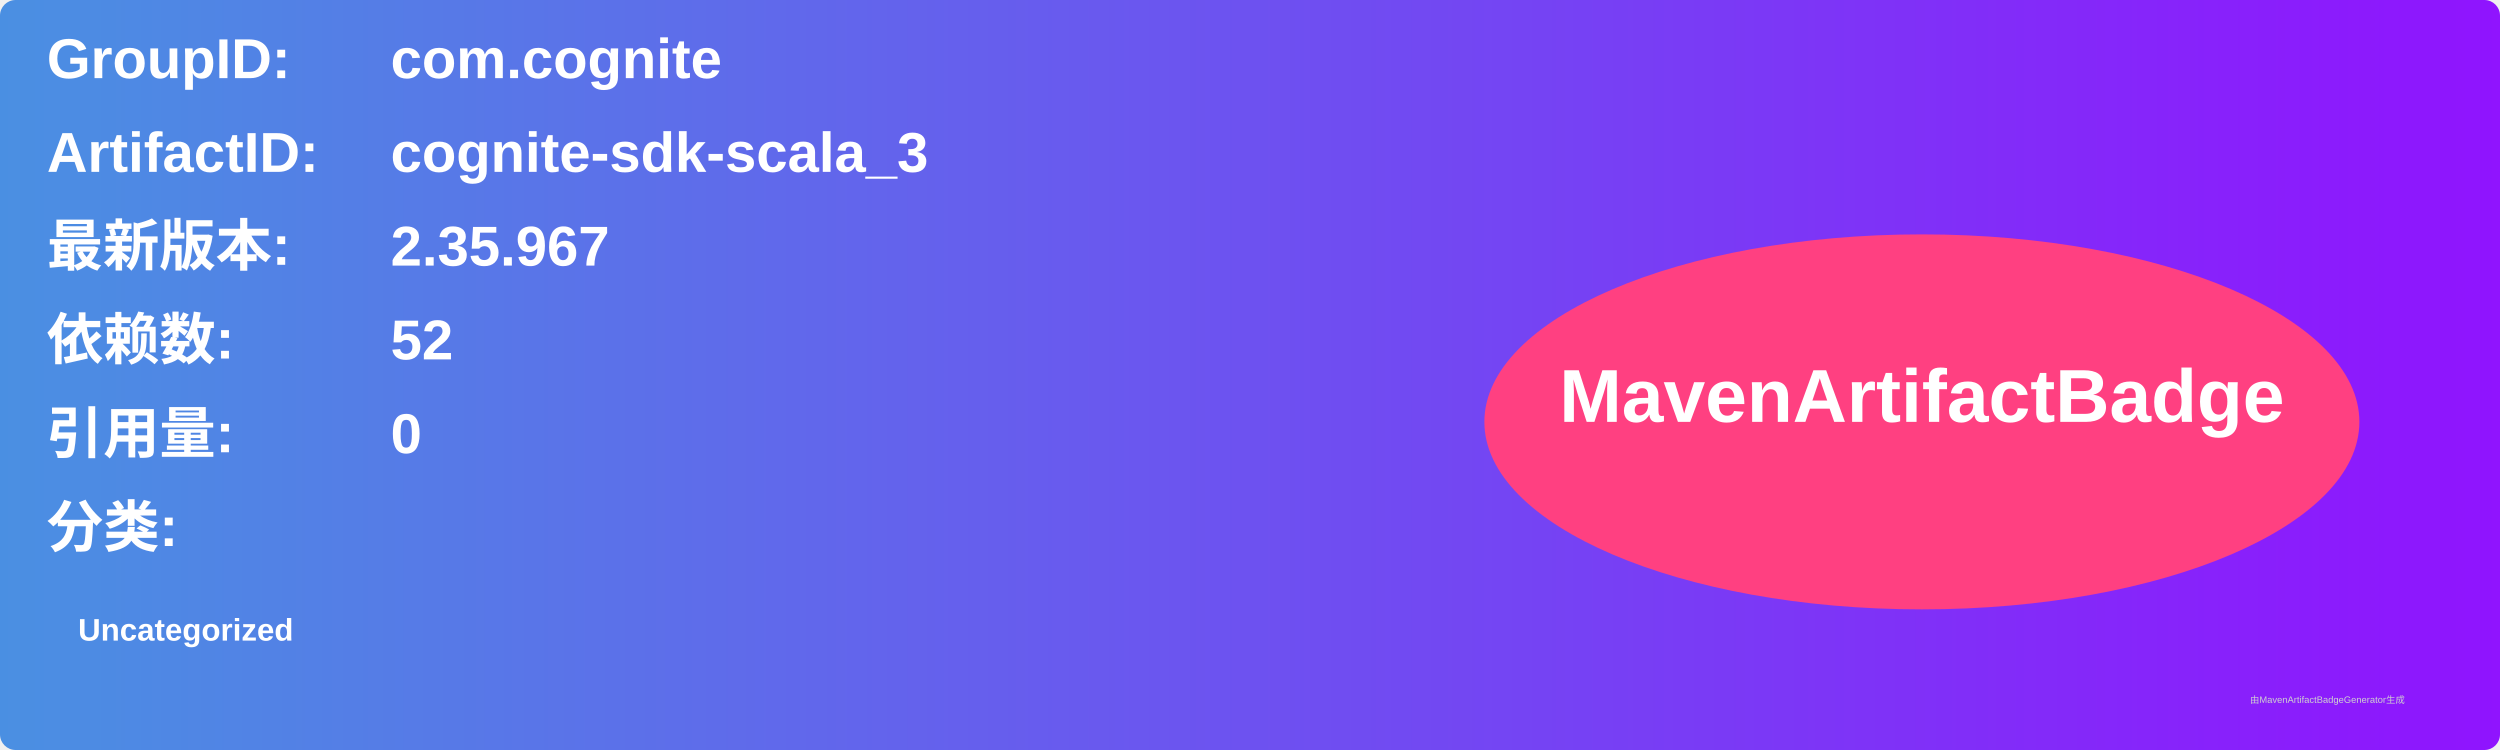
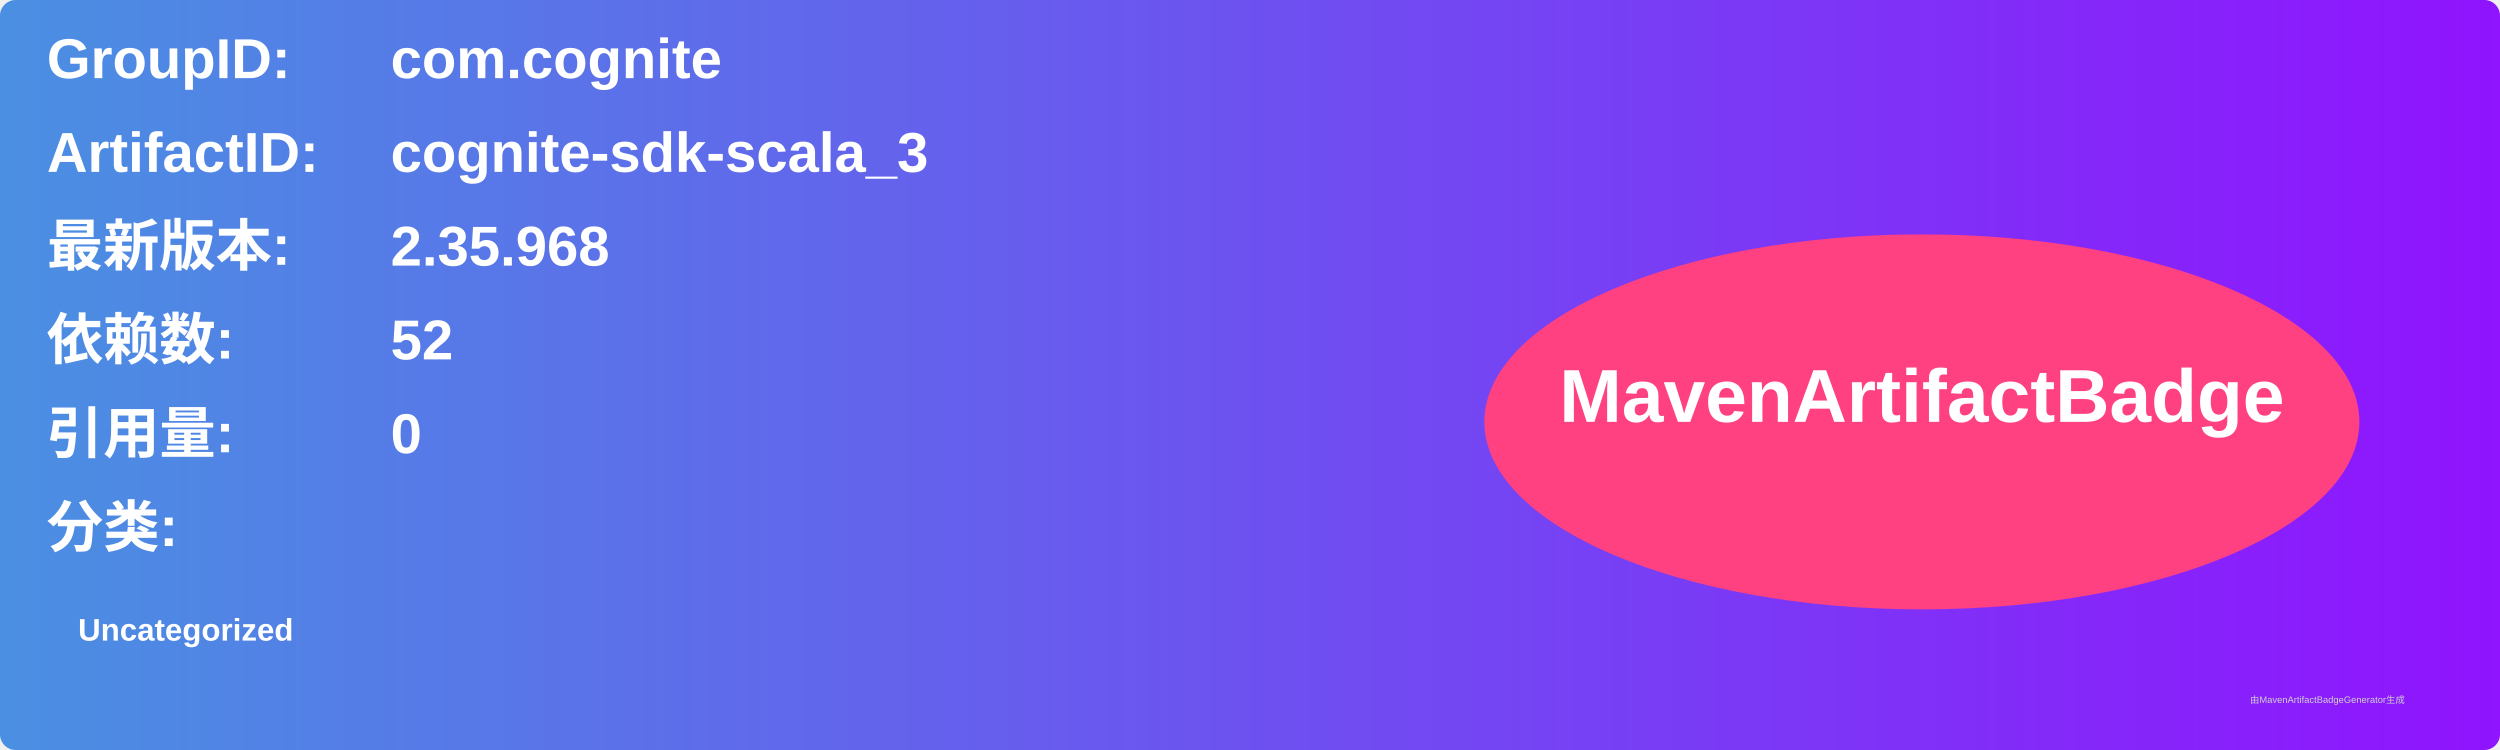
<svg xmlns="http://www.w3.org/2000/svg" width="800" height="240" viewBox="0 0 800 240">
  <linearGradient id="grad" x1="0%" y1="0%" x2="100%" y2="0%">
    <stop offset="0%" stop-color="#4a90e2" />
    <stop offset="100%" stop-color="#9013fe" />
  </linearGradient>
  <rect width="100%" height="100%" rx="5" ry="5" fill="url(#grad)" />
  <g transform="translate(15, 15)">
    <text x="0" y="10" font-family="Arial" font-size="18" fill="white" font-weight="bold" width="260">GroupID:</text>
    <text x="110" y="10" font-family="Arial" font-size="18" fill="white" font-weight="bold" width="460">com.cognite</text>
    <text x="0" y="40" font-family="Arial" font-size="18" fill="white" font-weight="bold" width="260">ArtifactID:</text>
    <text x="110" y="40" font-family="Arial" font-size="18" fill="white" font-weight="bold" width="460">cognite-sdk-scala_3</text>
    <text x="0" y="70" font-family="Arial" font-size="18" fill="white" font-weight="bold">最新版本:</text>
    <text x="110" y="70" font-family="Arial" font-size="18" fill="white" font-weight="bold">
-       <tspan font-weight="bold">2.35.967</tspan>
+       <tspan font-weight="bold">2.35.968</tspan>
    </text>
    <text x="0" y="100" font-family="Arial" font-size="18" fill="white" font-weight="bold">依赖数: </text>
    <text x="110" y="100" font-family="Arial" font-size="18" fill="white">
      <tspan font-weight="bold">52</tspan>
    </text>
    <text x="0" y="130" font-family="Arial" font-size="18" fill="white" font-weight="bold">引用量: </text>
    <text x="110" y="130" font-family="Arial" font-size="18" fill="white">
      <tspan font-weight="bold">0</tspan>
    </text>
    <text x="0" y="160" font-family="Arial" font-size="18" fill="white" font-weight="bold">分类:</text>
    <text x="10" y="190" font-family="Arial" font-size="10" fill="white">
      <tspan font-weight="bold">Uncategorized</tspan>
    </text>
    <ellipse cx="600" cy="120" rx="140" ry="60" fill="#ff4081" />
    <text x="600" y="120" text-anchor="middle" font-family="Arial" font-size="24" fill="white" font-weight="bold">MavenArtifactBadge</text>
  </g>
  <text x="720" y="225" font-family="Arial" font-size="3" fill="#d0d0d0">由MavenArtifactBadgeGenerator生成</text>
</svg>
